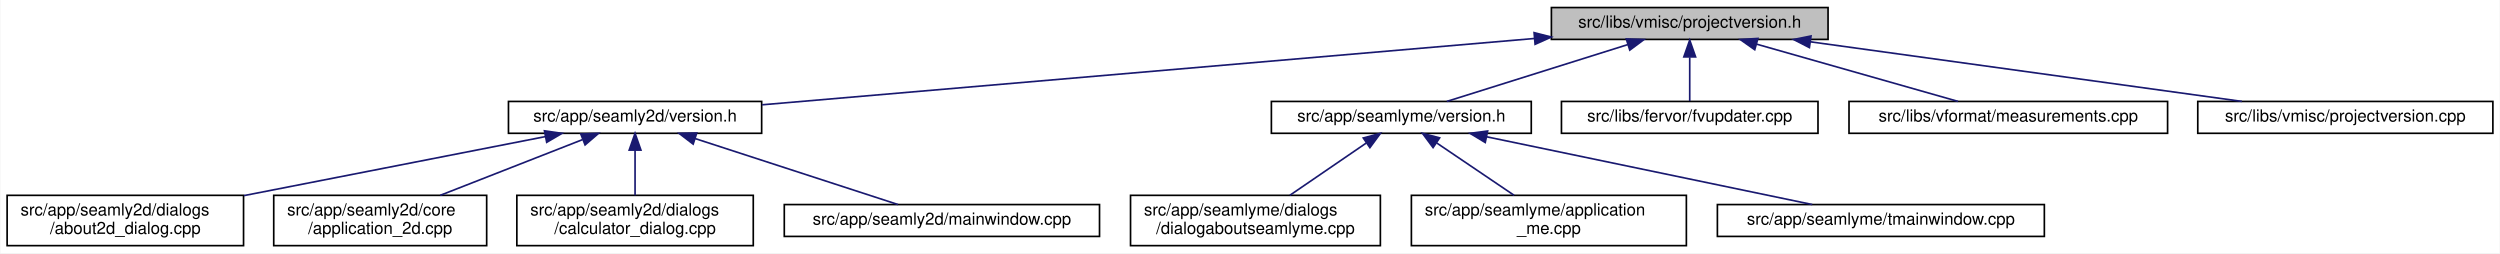
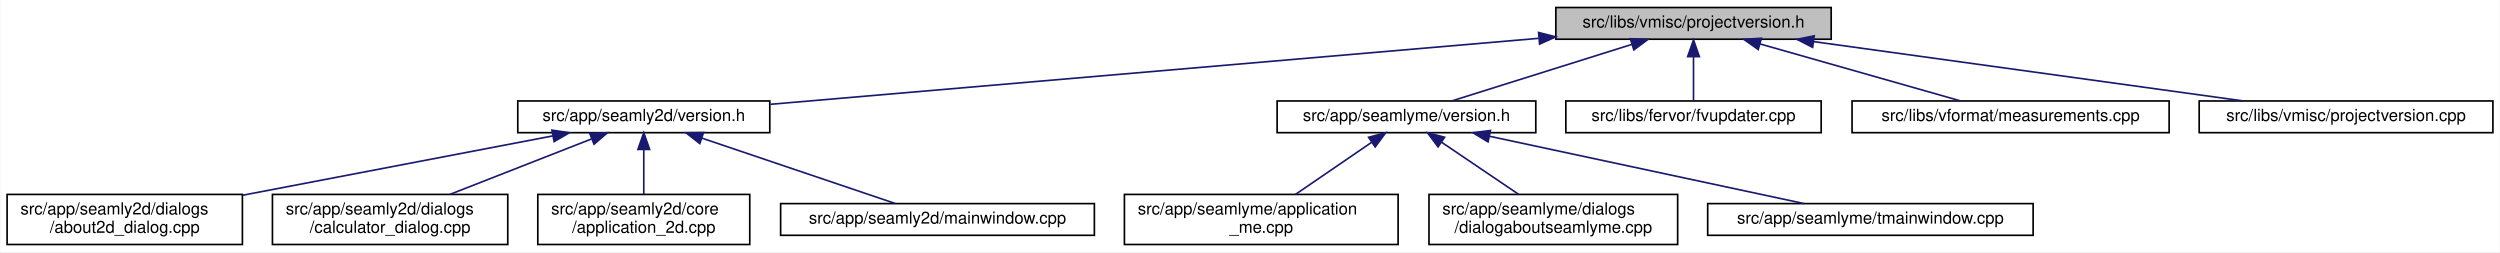
- <svg xmlns="http://www.w3.org/2000/svg" xmlns:xlink="http://www.w3.org/1999/xlink" width="1491pt" height="151pt" viewBox="0.00 0.00 1490.50 151.00">
+ <svg xmlns="http://www.w3.org/2000/svg" xmlns:xlink="http://www.w3.org/1999/xlink" width="1498pt" height="151pt" viewBox="0.00 0.00 1497.50 151.00">
  <g id="graph0" class="graph" transform="scale(1 1) rotate(0) translate(4 147)">
-     <polygon fill="white" stroke="transparent" points="-4,4 -4,-147 1486.5,-147 1486.5,4 -4,4" />
+     <polygon fill="white" stroke="transparent" points="-4,4 -4,-147 1493.5,-147 1493.5,4 -4,4" />
    <g id="node1" class="node">
      <g id="a_node1">
        <a xlink:title=" ">
-           <polygon fill="#bfbfbf" stroke="black" points="921,-123.5 921,-142.5 1086,-142.5 1086,-123.5 921,-123.5" />
-           <text text-anchor="middle" x="1003.5" y="-130.5" font-family="Helvetica,sans-Serif" font-size="10.00">src/libs/vmisc/projectversion.h</text>
+           <polygon fill="#bfbfbf" stroke="black" points="928,-123.5 928,-142.5 1093,-142.5 1093,-123.5 928,-123.5" />
+           <text text-anchor="middle" x="1010.5" y="-130.5" font-family="Helvetica,sans-Serif" font-size="10.00">src/libs/vmisc/projectversion.h</text>
        </a>
      </g>
    </g>
    <g id="node2" class="node">
      <g id="a_node2">
        <a xlink:href="../../d1/d9f/seamly2d_2version_8h.html" target="_top" xlink:title=" ">
-           <polygon fill="white" stroke="black" points="299,-67.5 299,-86.5 450,-86.5 450,-67.5 299,-67.5" />
-           <text text-anchor="middle" x="374.5" y="-74.5" font-family="Helvetica,sans-Serif" font-size="10.00">src/app/seamly2d/version.h</text>
+           <polygon fill="white" stroke="black" points="306,-67.5 306,-86.5 457,-86.5 457,-67.5 306,-67.5" />
+           <text text-anchor="middle" x="381.5" y="-74.5" font-family="Helvetica,sans-Serif" font-size="10.00">src/app/seamly2d/version.h</text>
        </a>
      </g>
    </g>
    <g id="edge1" class="edge">
-       <path fill="none" stroke="midnightblue" d="M910.64,-124.03C785.68,-113.3 565.79,-94.42 450.27,-84.5" />
-       <polygon fill="midnightblue" stroke="midnightblue" points="910.68,-127.54 920.95,-124.91 911.28,-120.57 910.68,-127.54" />
+       <path fill="none" stroke="midnightblue" d="M917.64,-124.03C792.68,-113.3 572.79,-94.42 457.27,-84.5" />
+       <polygon fill="midnightblue" stroke="midnightblue" points="917.68,-127.54 927.95,-124.91 918.28,-120.57 917.68,-127.54" />
    </g>
    <g id="node7" class="node">
      <g id="a_node7">
        <a xlink:href="../../d0/d0c/seamlyme_2version_8h.html" target="_top" xlink:title=" ">
-           <polygon fill="white" stroke="black" points="754,-67.5 754,-86.5 909,-86.5 909,-67.5 754,-67.5" />
-           <text text-anchor="middle" x="831.5" y="-74.5" font-family="Helvetica,sans-Serif" font-size="10.00">src/app/seamlyme/version.h</text>
+           <polygon fill="white" stroke="black" points="761,-67.5 761,-86.5 916,-86.5 916,-67.5 761,-67.5" />
+           <text text-anchor="middle" x="838.5" y="-74.5" font-family="Helvetica,sans-Serif" font-size="10.00">src/app/seamlyme/version.h</text>
        </a>
      </g>
    </g>
    <g id="edge6" class="edge">
-       <path fill="none" stroke="midnightblue" d="M966.67,-120.44C934.24,-110.26 887.76,-95.66 858.63,-86.52" />
-       <polygon fill="midnightblue" stroke="midnightblue" points="965.66,-123.79 976.25,-123.44 967.75,-117.11 965.66,-123.79" />
+       <path fill="none" stroke="midnightblue" d="M973.67,-120.44C941.24,-110.26 894.76,-95.66 865.63,-86.52" />
+       <polygon fill="midnightblue" stroke="midnightblue" points="972.66,-123.79 983.25,-123.44 974.75,-117.11 972.66,-123.79" />
    </g>
    <g id="node11" class="node">
      <g id="a_node11">
        <a xlink:href="../../d4/d90/fvupdater_8cpp.html" target="_top" xlink:title=" ">
-           <polygon fill="white" stroke="black" points="927,-67.5 927,-86.5 1080,-86.5 1080,-67.5 927,-67.5" />
-           <text text-anchor="middle" x="1003.5" y="-74.5" font-family="Helvetica,sans-Serif" font-size="10.00">src/libs/fervor/fvupdater.cpp</text>
+           <polygon fill="white" stroke="black" points="934,-67.5 934,-86.5 1087,-86.5 1087,-67.5 934,-67.5" />
+           <text text-anchor="middle" x="1010.5" y="-74.5" font-family="Helvetica,sans-Serif" font-size="10.00">src/libs/fervor/fvupdater.cpp</text>
        </a>
      </g>
    </g>
    <g id="edge10" class="edge">
-       <path fill="none" stroke="midnightblue" d="M1003.5,-112.8C1003.5,-103.91 1003.5,-93.78 1003.5,-86.75" />
-       <polygon fill="midnightblue" stroke="midnightblue" points="1000,-113.08 1003.5,-123.08 1007,-113.08 1000,-113.08" />
+       <path fill="none" stroke="midnightblue" d="M1010.5,-112.8C1010.5,-103.91 1010.5,-93.78 1010.5,-86.75" />
+       <polygon fill="midnightblue" stroke="midnightblue" points="1007,-113.08 1010.5,-123.08 1014,-113.08 1007,-113.08" />
    </g>
    <g id="node12" class="node">
      <g id="a_node12">
        <a xlink:href="../../d9/de3/measurements_8cpp.html" target="_top" xlink:title=" ">
-           <polygon fill="white" stroke="black" points="1098.5,-67.5 1098.5,-86.5 1288.5,-86.5 1288.5,-67.5 1098.5,-67.5" />
-           <text text-anchor="middle" x="1193.5" y="-74.5" font-family="Helvetica,sans-Serif" font-size="10.00">src/libs/vformat/measurements.cpp</text>
+           <polygon fill="white" stroke="black" points="1105.5,-67.5 1105.5,-86.5 1295.5,-86.5 1295.5,-67.5 1105.5,-67.5" />
+           <text text-anchor="middle" x="1200.5" y="-74.5" font-family="Helvetica,sans-Serif" font-size="10.00">src/libs/vformat/measurements.cpp</text>
        </a>
      </g>
    </g>
    <g id="edge11" class="edge">
-       <path fill="none" stroke="midnightblue" d="M1043.26,-120.7C1079.12,-110.51 1131.07,-95.74 1163.53,-86.52" />
-       <polygon fill="midnightblue" stroke="midnightblue" points="1042.27,-117.34 1033.61,-123.44 1044.18,-124.08 1042.27,-117.34" />
+       <path fill="none" stroke="midnightblue" d="M1050.26,-120.7C1086.12,-110.51 1138.07,-95.74 1170.53,-86.52" />
+       <polygon fill="midnightblue" stroke="midnightblue" points="1049.27,-117.34 1040.61,-123.44 1051.18,-124.08 1049.27,-117.34" />
    </g>
    <g id="node13" class="node">
      <g id="a_node13">
        <a xlink:href="../../d1/d65/projectversion_8cpp.html" target="_top" xlink:title=" ">
-           <polygon fill="white" stroke="black" points="1306.5,-67.5 1306.5,-86.5 1482.5,-86.5 1482.5,-67.5 1306.5,-67.5" />
-           <text text-anchor="middle" x="1394.5" y="-74.5" font-family="Helvetica,sans-Serif" font-size="10.00">src/libs/vmisc/projectversion.cpp</text>
+           <polygon fill="white" stroke="black" points="1313.5,-67.5 1313.5,-86.5 1489.5,-86.5 1489.5,-67.5 1313.5,-67.5" />
+           <text text-anchor="middle" x="1401.5" y="-74.5" font-family="Helvetica,sans-Serif" font-size="10.00">src/libs/vmisc/projectversion.cpp</text>
        </a>
      </g>
    </g>
    <g id="edge12" class="edge">
-       <path fill="none" stroke="midnightblue" d="M1075.6,-122.04C1149.45,-111.84 1263.03,-96.16 1332.83,-86.52" />
-       <polygon fill="midnightblue" stroke="midnightblue" points="1074.88,-118.61 1065.46,-123.44 1075.84,-125.54 1074.88,-118.61" />
+       <path fill="none" stroke="midnightblue" d="M1082.6,-122.04C1156.45,-111.84 1270.03,-96.16 1339.83,-86.52" />
+       <polygon fill="midnightblue" stroke="midnightblue" points="1081.88,-118.61 1072.46,-123.44 1082.84,-125.54 1081.88,-118.61" />
    </g>
    <g id="node3" class="node">
      <g id="a_node3">
        <a xlink:href="../../d9/d7f/about2d__dialog_8cpp.html" target="_top" xlink:title=" ">
          <polygon fill="white" stroke="black" points="0,-0.5 0,-30.5 141,-30.5 141,-0.5 0,-0.5" />
          <text text-anchor="start" x="8" y="-18.5" font-family="Helvetica,sans-Serif" font-size="10.00">src/app/seamly2d/dialogs</text>
          <text text-anchor="middle" x="70.5" y="-7.5" font-family="Helvetica,sans-Serif" font-size="10.00">/about2d_dialog.cpp</text>
        </a>
      </g>
    </g>
    <g id="edge2" class="edge">
-       <path fill="none" stroke="midnightblue" d="M320.99,-65.53C271.03,-55.75 196.15,-41.09 141.27,-30.35" />
-       <polygon fill="midnightblue" stroke="midnightblue" points="320.46,-68.99 330.94,-67.48 321.8,-62.12 320.46,-68.99" />
+       <path fill="none" stroke="midnightblue" d="M326.97,-65.57C275.32,-55.69 197.49,-40.8 141.11,-30.01" />
+       <polygon fill="midnightblue" stroke="midnightblue" points="326.46,-69.03 336.94,-67.48 327.78,-62.16 326.46,-69.03" />
    </g>
    <g id="node4" class="node">
      <g id="a_node4">
-         <a xlink:href="../../df/d3e/application__2d_8cpp.html" target="_top" xlink:title=" ">
-           <polygon fill="white" stroke="black" points="159,-0.5 159,-30.5 286,-30.5 286,-0.5 159,-0.5" />
-           <text text-anchor="start" x="167" y="-18.5" font-family="Helvetica,sans-Serif" font-size="10.00">src/app/seamly2d/core</text>
-           <text text-anchor="middle" x="222.5" y="-7.5" font-family="Helvetica,sans-Serif" font-size="10.00">/application_2d.cpp</text>
+         <a xlink:href="../../d7/dfa/calculator__dialog_8cpp.html" target="_top" xlink:title=" ">
+           <polygon fill="white" stroke="black" points="159,-0.5 159,-30.5 300,-30.5 300,-0.5 159,-0.5" />
+           <text text-anchor="start" x="167" y="-18.5" font-family="Helvetica,sans-Serif" font-size="10.00">src/app/seamly2d/dialogs</text>
+           <text text-anchor="middle" x="229.5" y="-7.5" font-family="Helvetica,sans-Serif" font-size="10.00">/calculator_dialog.cpp</text>
        </a>
      </g>
    </g>
    <g id="edge3" class="edge">
-       <path fill="none" stroke="midnightblue" d="M343.13,-63.72C318.46,-54.06 284.07,-40.6 258.32,-30.52" />
-       <polygon fill="midnightblue" stroke="midnightblue" points="342.13,-67.09 352.72,-67.48 344.69,-60.57 342.13,-67.09" />
+       <path fill="none" stroke="midnightblue" d="M350.13,-63.72C325.46,-54.06 291.07,-40.6 265.32,-30.52" />
+       <polygon fill="midnightblue" stroke="midnightblue" points="349.13,-67.09 359.72,-67.48 351.69,-60.57 349.13,-67.09" />
    </g>
    <g id="node5" class="node">
      <g id="a_node5">
-         <a xlink:href="../../d7/dfa/calculator__dialog_8cpp.html" target="_top" xlink:title=" ">
-           <polygon fill="white" stroke="black" points="304,-0.5 304,-30.5 445,-30.5 445,-0.5 304,-0.5" />
-           <text text-anchor="start" x="312" y="-18.5" font-family="Helvetica,sans-Serif" font-size="10.00">src/app/seamly2d/dialogs</text>
-           <text text-anchor="middle" x="374.5" y="-7.5" font-family="Helvetica,sans-Serif" font-size="10.00">/calculator_dialog.cpp</text>
+         <a xlink:href="../../df/d3e/application__2d_8cpp.html" target="_top" xlink:title=" ">
+           <polygon fill="white" stroke="black" points="318,-0.5 318,-30.5 445,-30.5 445,-0.5 318,-0.5" />
+           <text text-anchor="start" x="326" y="-18.5" font-family="Helvetica,sans-Serif" font-size="10.00">src/app/seamly2d/core</text>
+           <text text-anchor="middle" x="381.5" y="-7.5" font-family="Helvetica,sans-Serif" font-size="10.00">/application_2d.cpp</text>
        </a>
      </g>
    </g>
    <g id="edge4" class="edge">
-       <path fill="none" stroke="midnightblue" d="M374.5,-57.23C374.5,-48.59 374.5,-38.5 374.5,-30.52" />
-       <polygon fill="midnightblue" stroke="midnightblue" points="371,-57.48 374.5,-67.48 378,-57.48 371,-57.48" />
+       <path fill="none" stroke="midnightblue" d="M381.5,-57.23C381.5,-48.59 381.5,-38.5 381.5,-30.52" />
+       <polygon fill="midnightblue" stroke="midnightblue" points="378,-57.48 381.5,-67.48 385,-57.48 378,-57.48" />
    </g>
    <g id="node6" class="node">
      <g id="a_node6">
        <a xlink:href="../../d8/dd9/mainwindow_8cpp.html" target="_top" xlink:title=" ">
          <polygon fill="white" stroke="black" points="463.5,-6 463.5,-25 651.5,-25 651.5,-6 463.5,-6" />
          <text text-anchor="middle" x="557.5" y="-13" font-family="Helvetica,sans-Serif" font-size="10.00">src/app/seamly2d/mainwindow.cpp</text>
        </a>
      </g>
    </g>
    <g id="edge5" class="edge">
-       <path fill="none" stroke="midnightblue" d="M410.24,-64.38C445.81,-52.82 499.55,-35.34 531.33,-25.01" />
-       <polygon fill="midnightblue" stroke="midnightblue" points="409.15,-61.05 400.72,-67.48 411.31,-67.71 409.15,-61.05" />
+       <path fill="none" stroke="midnightblue" d="M416.31,-64.23C450.52,-52.67 501.9,-35.3 532.33,-25.01" />
+       <polygon fill="midnightblue" stroke="midnightblue" points="415.07,-60.96 406.72,-67.48 417.31,-67.59 415.07,-60.96" />
    </g>
    <g id="node8" class="node">
      <g id="a_node8">
-         <a xlink:href="../../d7/d7c/dialogaboutseamlyme_8cpp.html" target="_top" xlink:title=" ">
-           <polygon fill="white" stroke="black" points="670,-0.5 670,-30.5 819,-30.5 819,-0.5 670,-0.5" />
-           <text text-anchor="start" x="678" y="-18.5" font-family="Helvetica,sans-Serif" font-size="10.00">src/app/seamlyme/dialogs</text>
-           <text text-anchor="middle" x="744.5" y="-7.5" font-family="Helvetica,sans-Serif" font-size="10.00">/dialogaboutseamlyme.cpp</text>
+         <a xlink:href="../../d8/dd0/application__me_8cpp.html" target="_top" xlink:title=" ">
+           <polygon fill="white" stroke="black" points="669.5,-0.5 669.5,-30.5 833.5,-30.5 833.5,-0.5 669.5,-0.5" />
+           <text text-anchor="start" x="677.5" y="-18.5" font-family="Helvetica,sans-Serif" font-size="10.00">src/app/seamlyme/application</text>
+           <text text-anchor="middle" x="751.5" y="-7.5" font-family="Helvetica,sans-Serif" font-size="10.00">_me.cpp</text>
        </a>
      </g>
    </g>
    <g id="edge7" class="edge">
-       <path fill="none" stroke="midnightblue" d="M810.65,-61.74C796.82,-52.28 778.76,-39.93 765,-30.52" />
-       <polygon fill="midnightblue" stroke="midnightblue" points="808.8,-64.72 819.04,-67.48 812.76,-58.94 808.8,-64.72" />
+       <path fill="none" stroke="midnightblue" d="M817.65,-61.74C803.82,-52.28 785.76,-39.93 772,-30.52" />
+       <polygon fill="midnightblue" stroke="midnightblue" points="815.8,-64.72 826.04,-67.48 819.76,-58.94 815.8,-64.72" />
    </g>
    <g id="node9" class="node">
      <g id="a_node9">
-         <a xlink:href="../../d8/dd0/application__me_8cpp.html" target="_top" xlink:title=" ">
-           <polygon fill="white" stroke="black" points="837.5,-0.5 837.5,-30.5 1001.5,-30.5 1001.5,-0.5 837.5,-0.5" />
-           <text text-anchor="start" x="845.5" y="-18.5" font-family="Helvetica,sans-Serif" font-size="10.00">src/app/seamlyme/application</text>
-           <text text-anchor="middle" x="919.5" y="-7.5" font-family="Helvetica,sans-Serif" font-size="10.00">_me.cpp</text>
+         <a xlink:href="../../d7/d7c/dialogaboutseamlyme_8cpp.html" target="_top" xlink:title=" ">
+           <polygon fill="white" stroke="black" points="852,-0.5 852,-30.5 1001,-30.5 1001,-0.5 852,-0.5" />
+           <text text-anchor="start" x="860" y="-18.5" font-family="Helvetica,sans-Serif" font-size="10.00">src/app/seamlyme/dialogs</text>
+           <text text-anchor="middle" x="926.5" y="-7.5" font-family="Helvetica,sans-Serif" font-size="10.00">/dialogaboutseamlyme.cpp</text>
        </a>
      </g>
    </g>
    <g id="edge8" class="edge">
-       <path fill="none" stroke="midnightblue" d="M852.59,-61.74C866.58,-52.28 884.85,-39.93 898.76,-30.52" />
-       <polygon fill="midnightblue" stroke="midnightblue" points="850.43,-58.97 844.11,-67.48 854.35,-64.77 850.43,-58.97" />
+       <path fill="none" stroke="midnightblue" d="M859.59,-61.74C873.58,-52.28 891.85,-39.93 905.76,-30.52" />
+       <polygon fill="midnightblue" stroke="midnightblue" points="857.43,-58.97 851.11,-67.48 861.35,-64.77 857.43,-58.97" />
    </g>
    <g id="node10" class="node">
      <g id="a_node10">
        <a xlink:href="../../dc/de1/tmainwindow_8cpp.html" target="_top" xlink:title=" ">
-           <polygon fill="white" stroke="black" points="1020,-6 1020,-25 1215,-25 1215,-6 1020,-6" />
-           <text text-anchor="middle" x="1117.5" y="-13" font-family="Helvetica,sans-Serif" font-size="10.00">src/app/seamlyme/tmainwindow.cpp</text>
+           <polygon fill="white" stroke="black" points="1019,-6 1019,-25 1214,-25 1214,-6 1019,-6" />
+           <text text-anchor="middle" x="1116.5" y="-13" font-family="Helvetica,sans-Serif" font-size="10.00">src/app/seamlyme/tmainwindow.cpp</text>
        </a>
      </g>
    </g>
    <g id="edge9" class="edge">
-       <path fill="none" stroke="midnightblue" d="M882.44,-65.4C937.89,-53.87 1025.45,-35.65 1076.6,-25.01" />
-       <polygon fill="midnightblue" stroke="midnightblue" points="881.55,-62.01 872.48,-67.48 882.98,-68.86 881.55,-62.01" />
+       <path fill="none" stroke="midnightblue" d="M888.35,-65.33C942.26,-53.79 1027.13,-35.63 1076.74,-25.01" />
+       <polygon fill="midnightblue" stroke="midnightblue" points="887.38,-61.96 878.33,-67.48 888.84,-68.8 887.38,-61.96" />
    </g>
  </g>
</svg>
